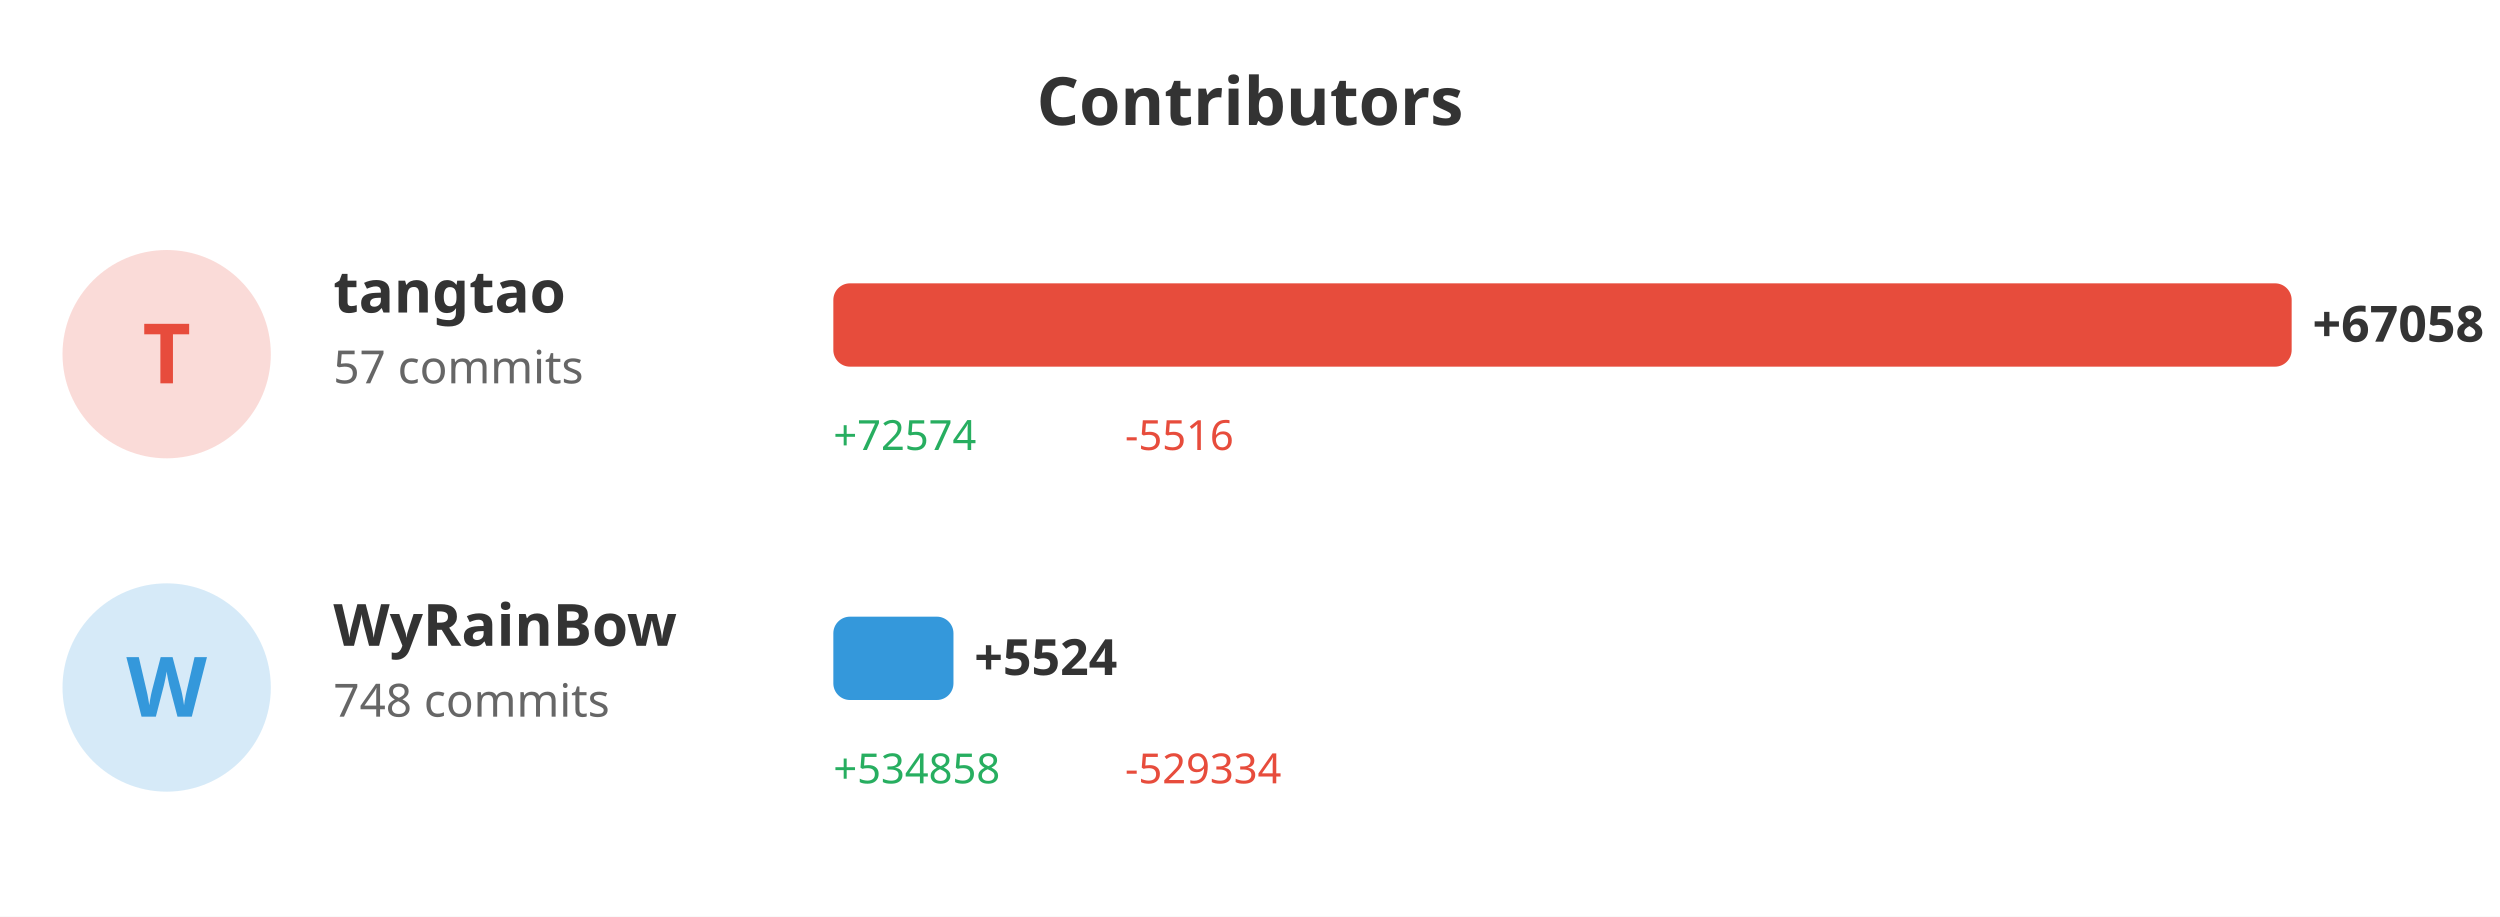
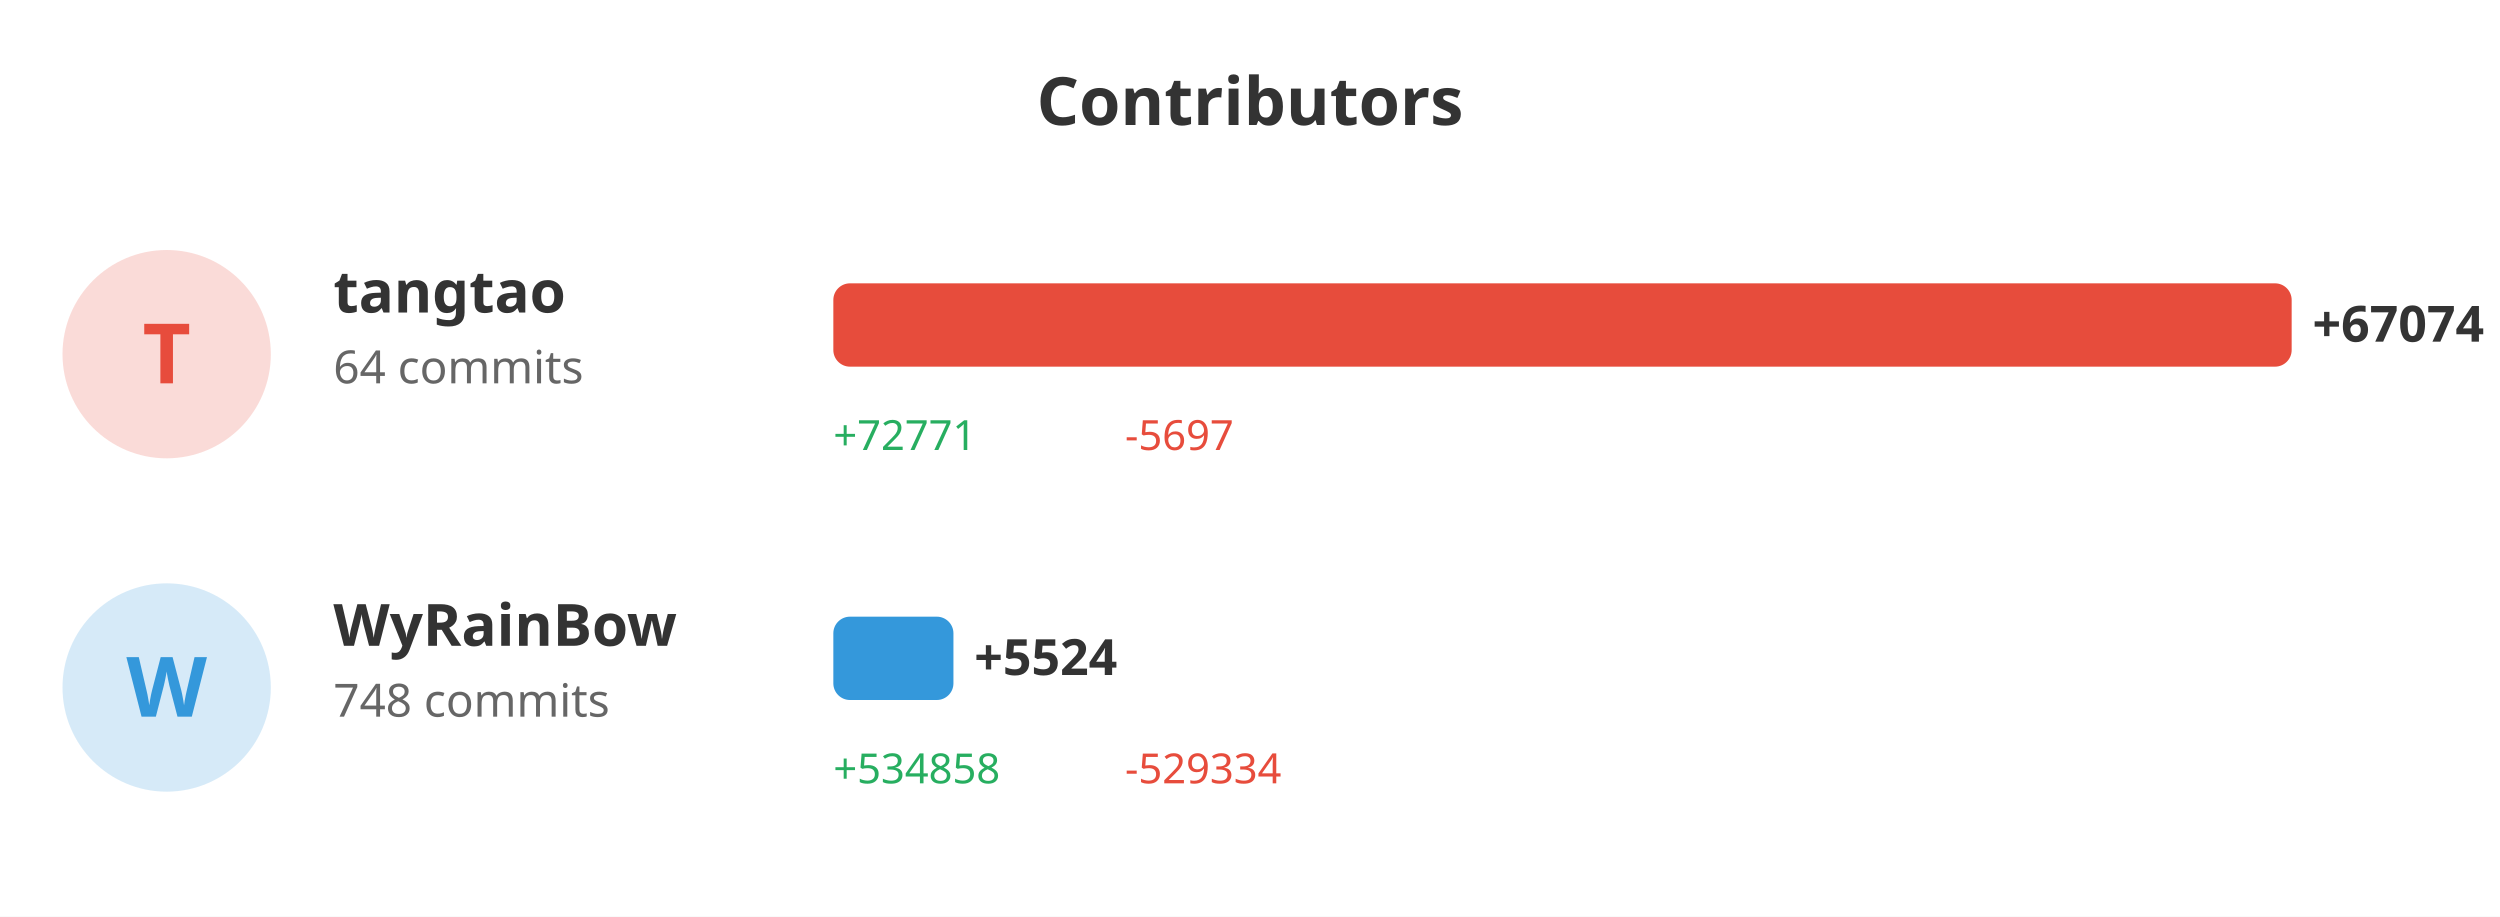
<svg xmlns="http://www.w3.org/2000/svg" width="600" height="220">
  <rect width="100%" height="100%" fill="#ffffff" />
  <text x="300" y="30" fill="#333" font-size="16" font-weight="bold" text-anchor="middle" font-family="sans-serif">Contributors</text>
  <circle cx="40" cy="85" r="25" fill="#e74c3c" opacity="0.2" />
  <text x="40" y="92" fill="#e74c3c" font-size="20" font-weight="bold" text-anchor="middle" font-family="sans-serif">T</text>
  <text x="80" y="75" fill="#333" font-size="14" font-weight="bold" font-family="sans-serif">tangtao</text>
-   <text x="80" y="92" fill="#666" font-size="11" font-family="sans-serif">57 commits</text>
+   <text x="80" y="92" fill="#666" font-size="11" font-family="sans-serif">64 commits</text>
  <rect x="200" y="68" width="350.0" height="20" fill="#e74c3c" rx="4" />
-   <text x="555.0" y="82" fill="#333" font-size="12" font-weight="bold" font-family="sans-serif">+67058</text>
-   <text x="200" y="108" fill="#27ae60" font-size="10" font-family="sans-serif">+72574</text>
-   <text x="270" y="108" fill="#e74c3c" font-size="10" font-family="sans-serif">-5516</text>
+   <text x="555.0" y="82" fill="#333" font-size="12" font-weight="bold" font-family="sans-serif">+67074</text>
+   <text x="200" y="108" fill="#27ae60" font-size="10" font-family="sans-serif">+72771</text>
+   <text x="270" y="108" fill="#e74c3c" font-size="10" font-family="sans-serif">-5697</text>
  <circle cx="40" cy="165" r="25" fill="#3498db" opacity="0.2" />
  <text x="40" y="172" fill="#3498db" font-size="20" font-weight="bold" text-anchor="middle" font-family="sans-serif">W</text>
  <text x="80" y="155" fill="#333" font-size="14" font-weight="bold" font-family="sans-serif">WyRainBow</text>
  <text x="80" y="172" fill="#666" font-size="11" font-family="sans-serif">748 commits</text>
-   <rect x="200" y="148" width="28.832" height="20" fill="#3498db" rx="4" />
-   <text x="233.832" y="162" fill="#333" font-size="12" font-weight="bold" font-family="sans-serif">+5524</text>
+   <rect x="200" y="148" width="28.825" height="20" fill="#3498db" rx="4" />
+   <text x="233.825" y="162" fill="#333" font-size="12" font-weight="bold" font-family="sans-serif">+5524</text>
  <text x="200" y="188" fill="#27ae60" font-size="10" font-family="sans-serif">+534858</text>
  <text x="270" y="188" fill="#e74c3c" font-size="10" font-family="sans-serif">-529334</text>
</svg>
